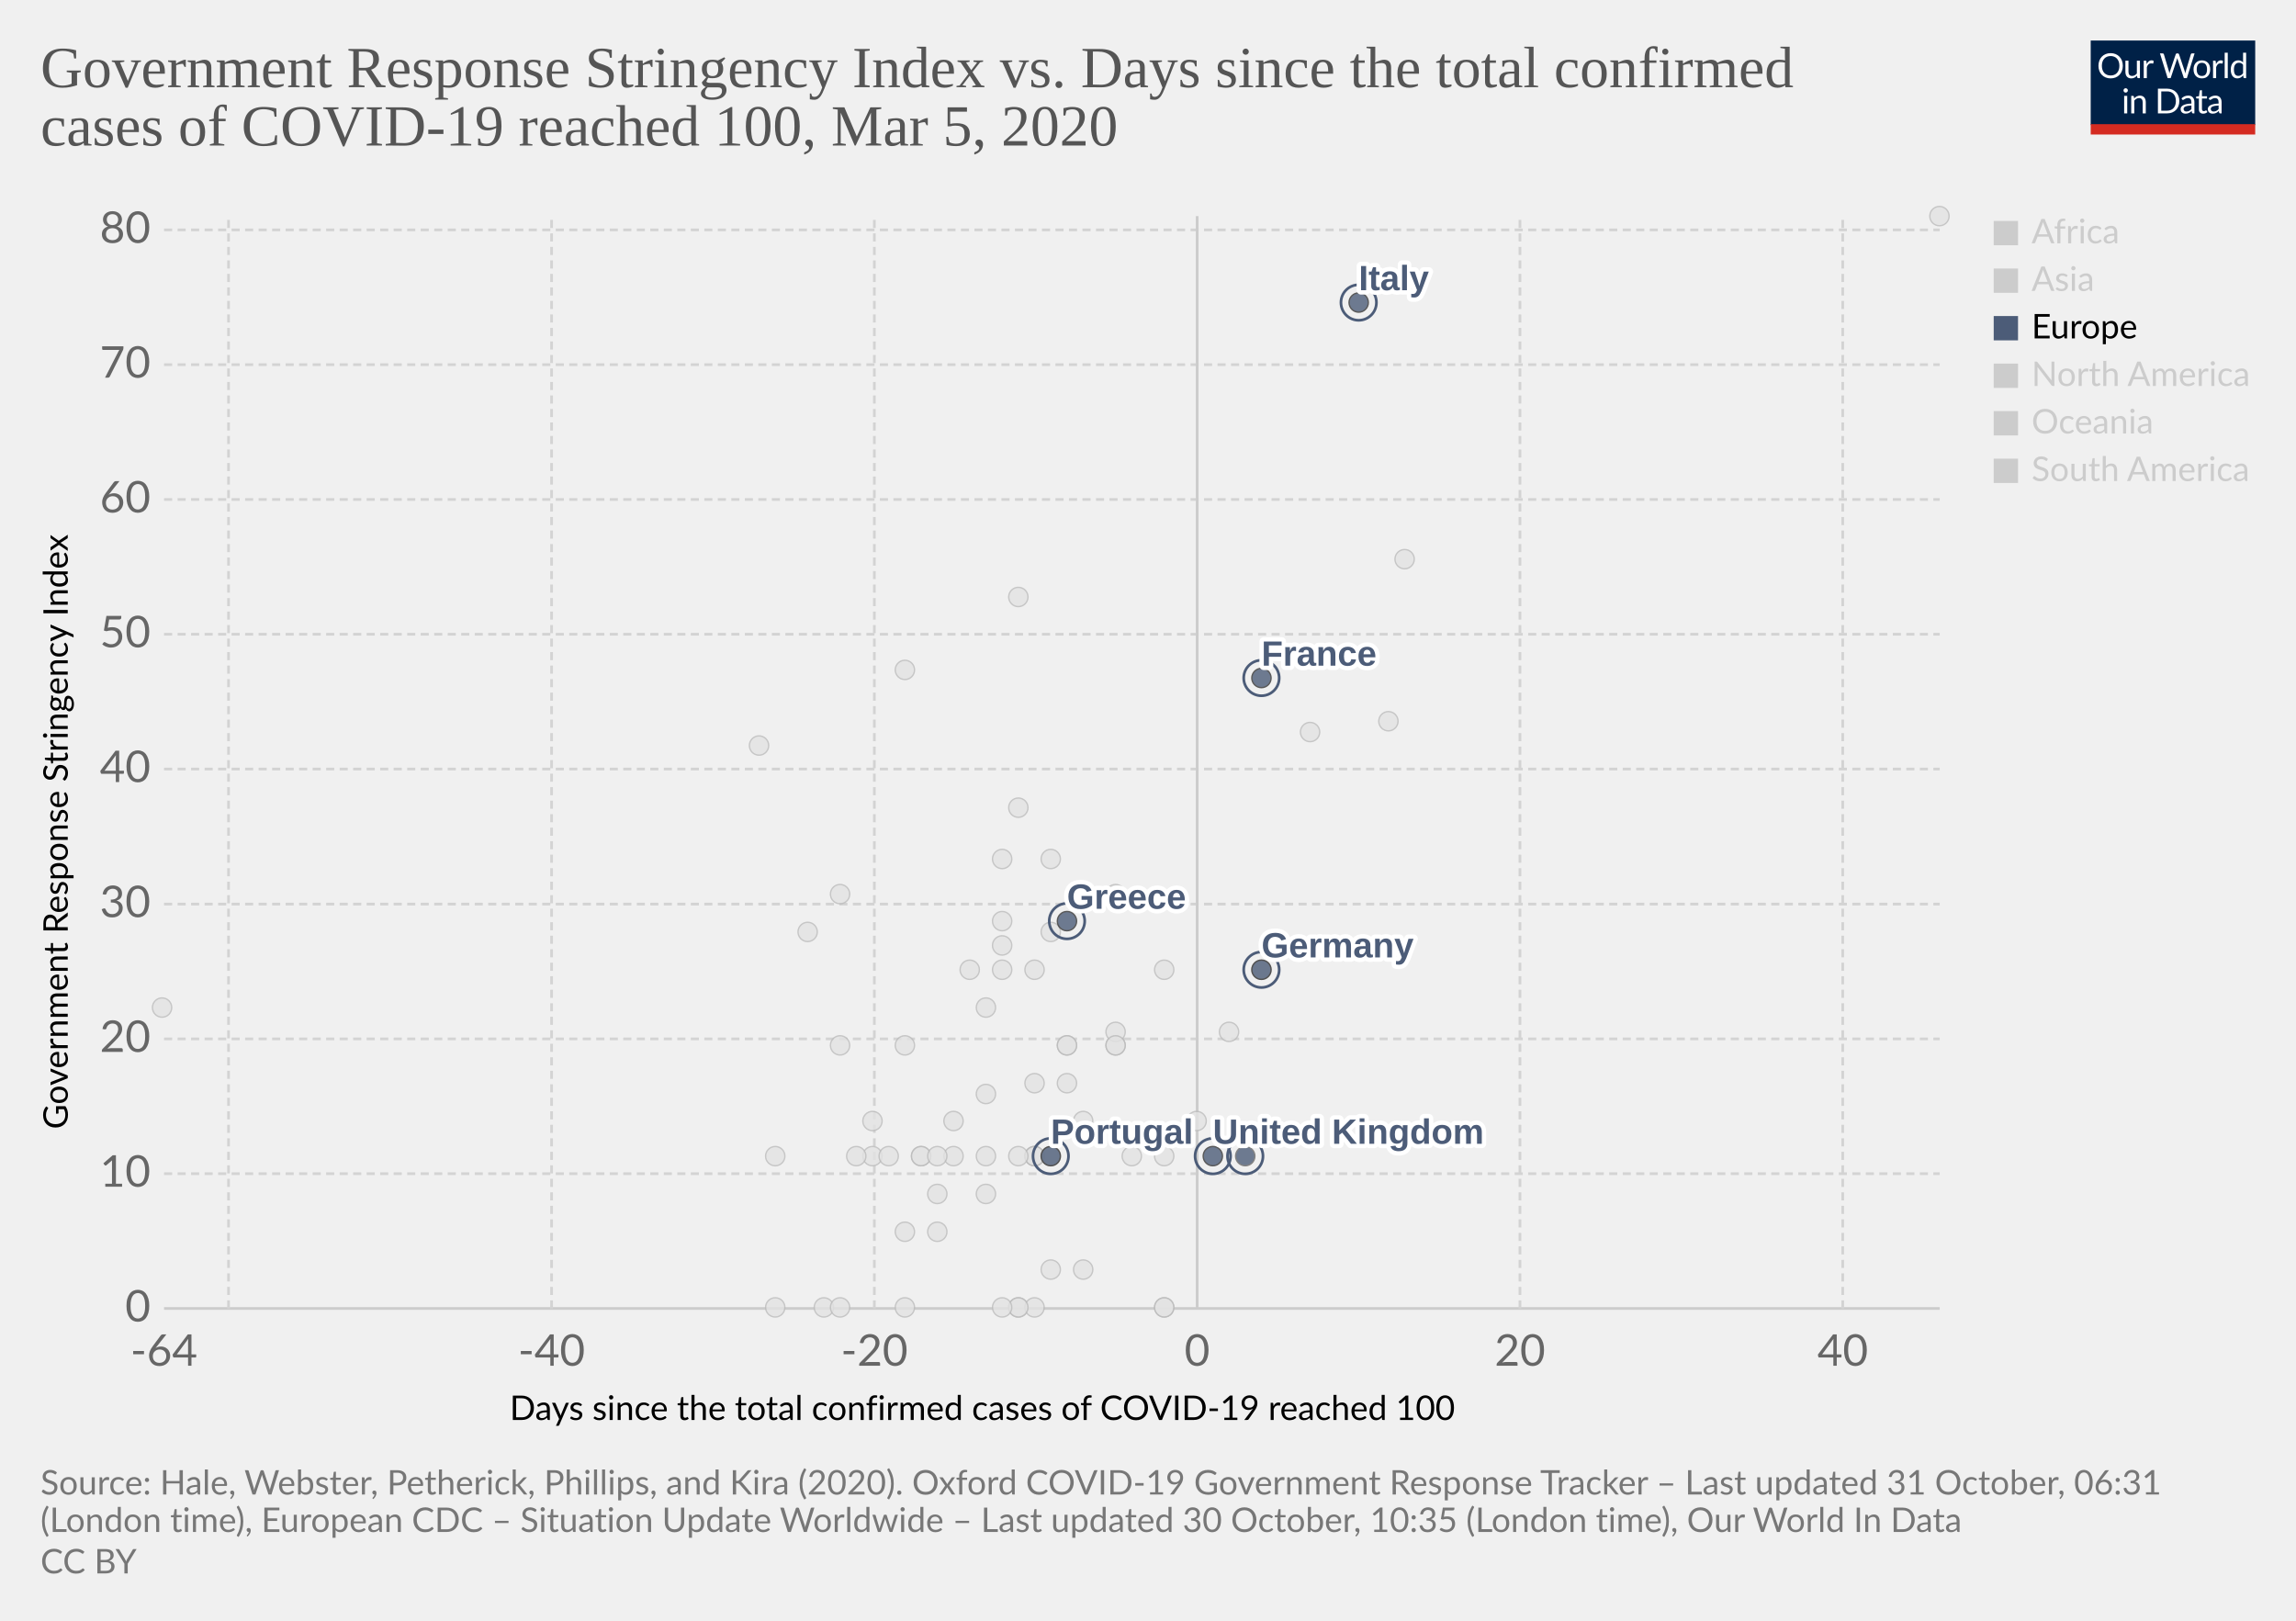
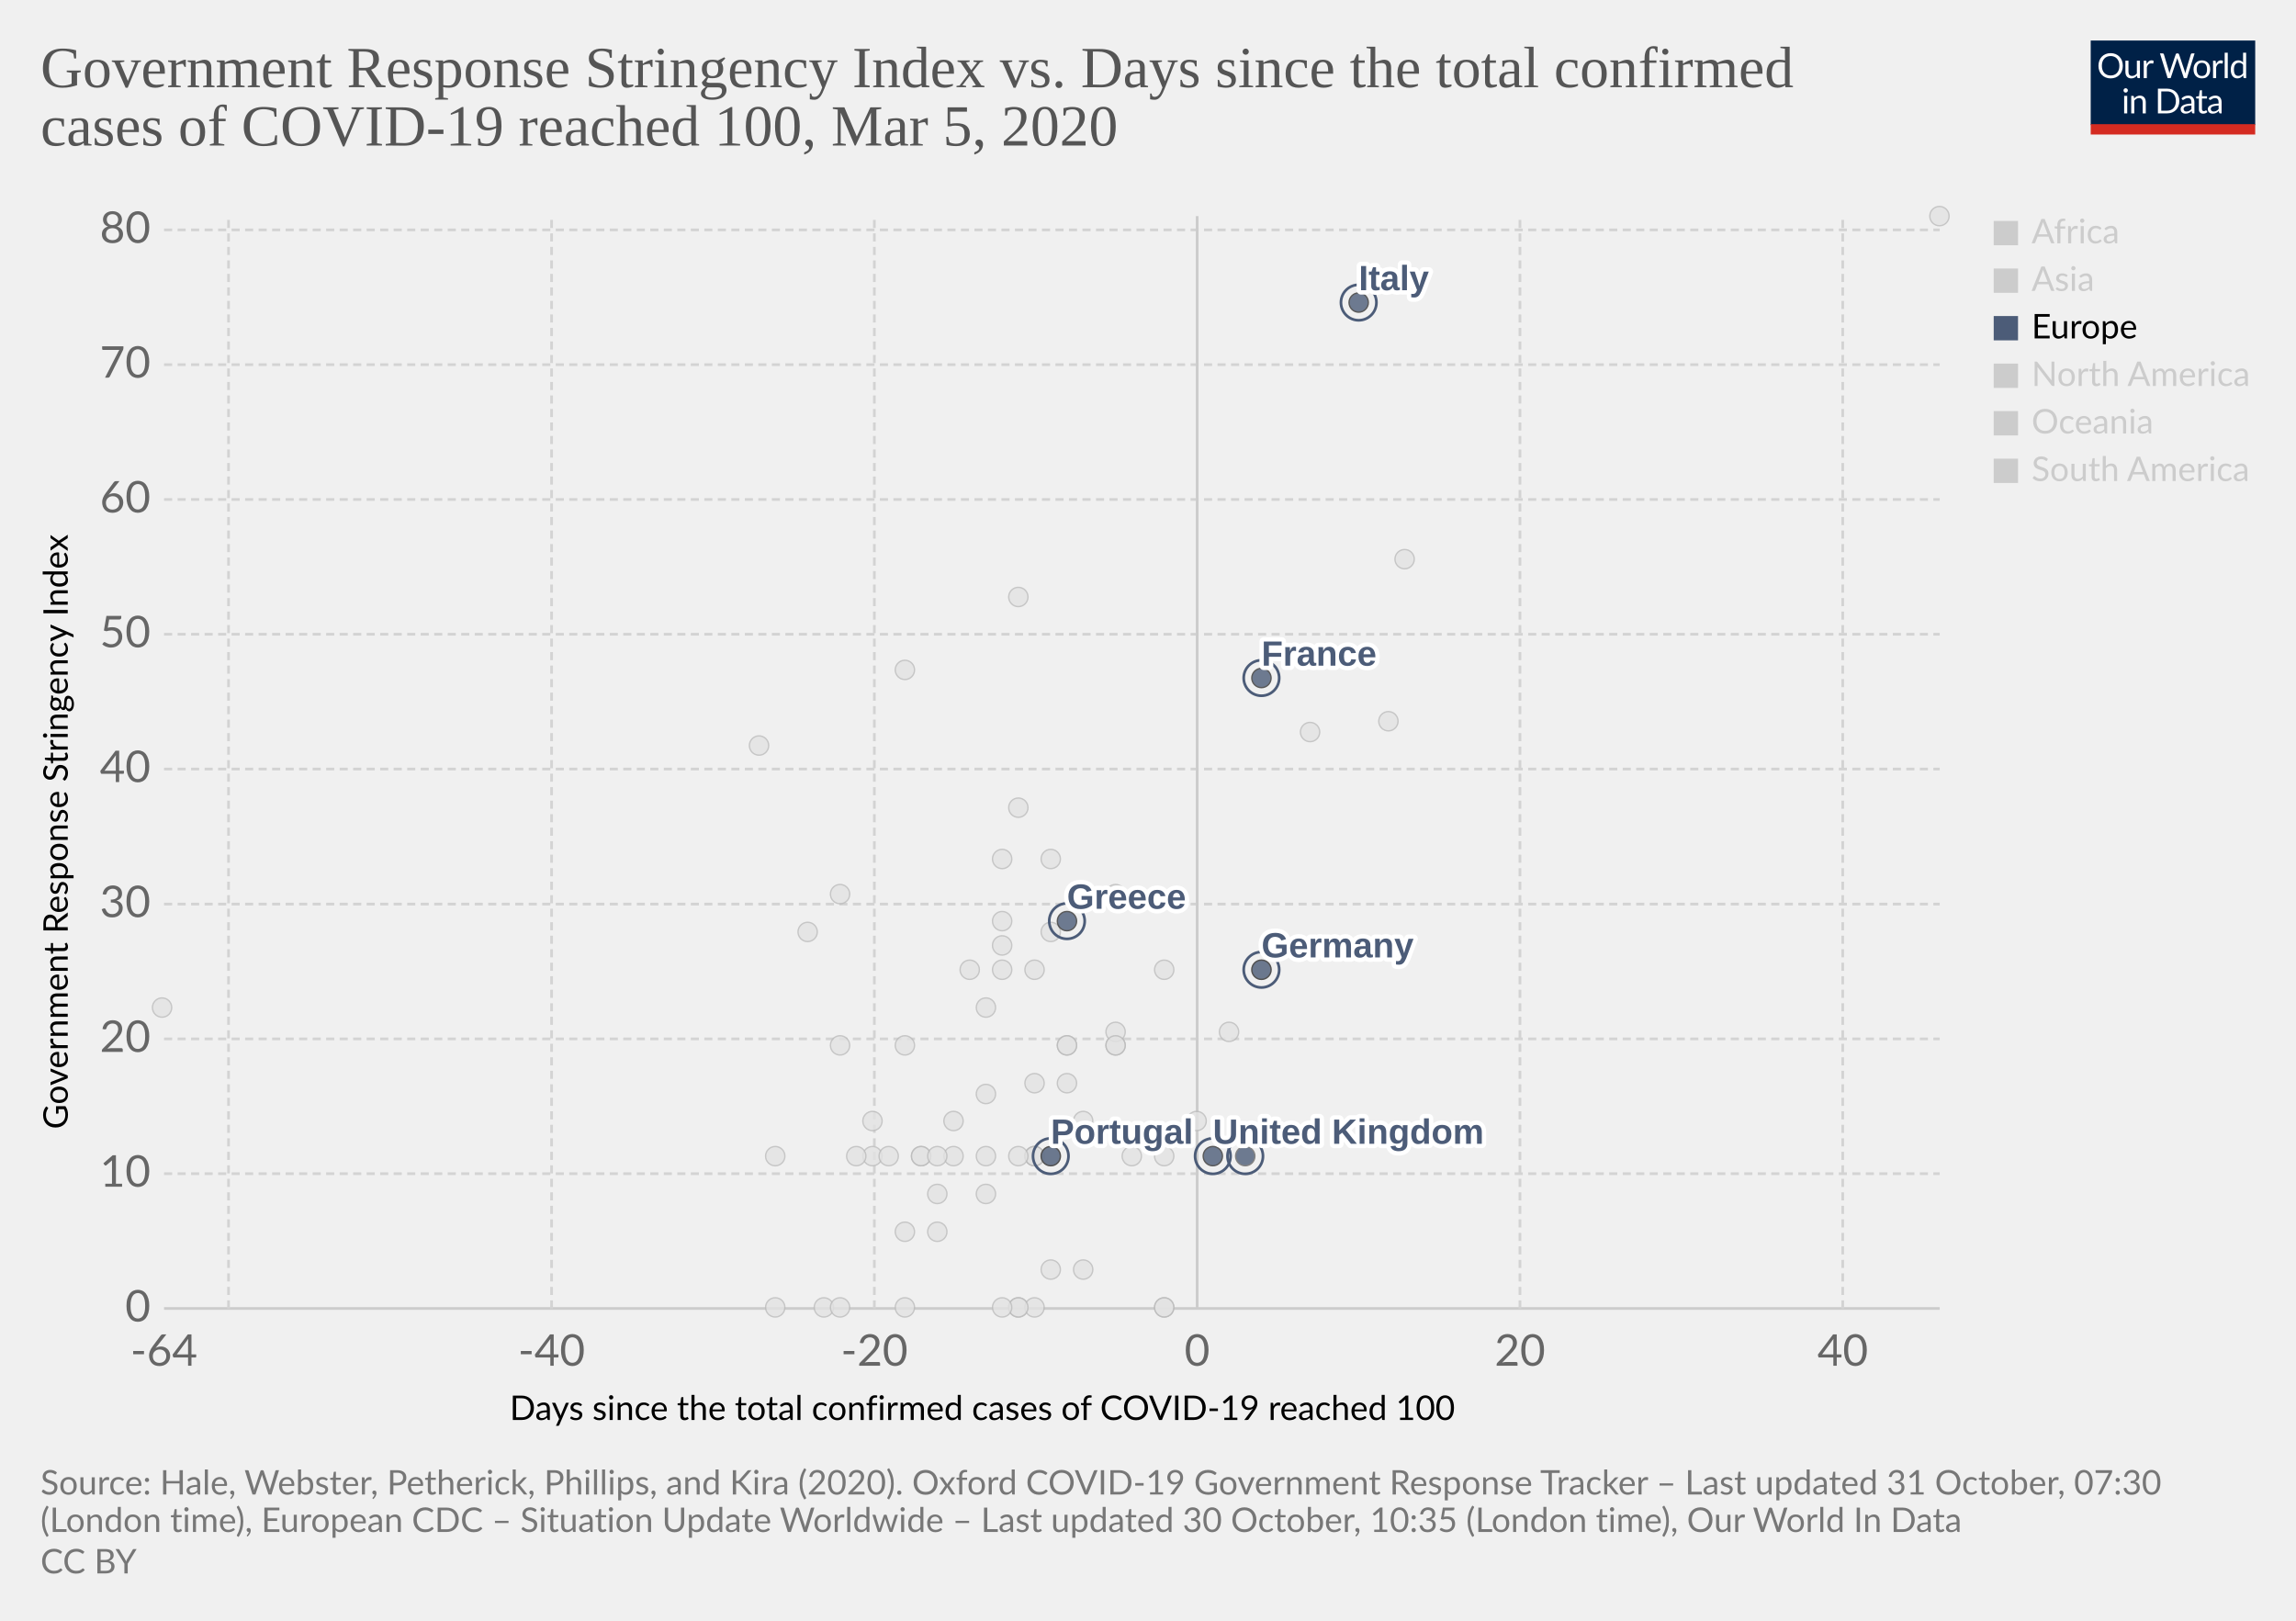
<svg xmlns="http://www.w3.org/2000/svg" version="1.1" style="background-color:#fff;-webkit-font-smoothing:antialiased" width="850" height="600" viewBox="0 0 850 600" font-family="Lato,'Helvetica Neue',Helvetica,Arial,sans-serif" font-size="18" text-rendering="optimizeLegibility">
  <g class="HeaderView">
    <g transform="matrix(.29 0 0 .29 774 15)">
      <svg width="210" height="120" viewBox="0 0 210 120" fill="none">
        <g clip-path="url(#clip0)">
          <path d="M0 0h210v107.89H0V0z" fill="#002147" />
          <path d="M40.98 32.25c0 2.36-.38 4.53-1.12 6.51a14.26 14.26 0 01-8.1 8.4c-1.9.78-4.02 1.17-6.34 1.17a16.6 16.6 0 01-6.33-1.17 14.31 14.31 0 01-8.08-8.4 18.29 18.29 0 01-1.12-6.51c0-2.36.38-4.53 1.12-6.5a14.32 14.32 0 018.07-8.44c1.92-.8 4.03-1.19 6.34-1.19 2.32 0 4.43.4 6.34 1.19 1.92.8 3.56 1.9 4.93 3.34a14.87 14.87 0 013.17 5.1 18.1 18.1 0 011.12 6.5zm-4.38 0c0-1.94-.26-3.68-.8-5.22a10.91 10.91 0 00-2.24-3.89 9.68 9.68 0 00-3.52-2.46 11.95 11.95 0 00-4.62-.86c-1.68 0-3.21.28-4.6.86a9.88 9.88 0 00-3.54 2.46 10.91 10.91 0 00-2.24 3.9c-.53 1.53-.8 3.27-.8 5.2 0 1.94.27 3.68.8 5.22a11.17 11.17 0 002.24 3.9 10.01 10.01 0 003.55 2.44c1.38.56 2.9.83 4.6.83 1.7 0 3.24-.27 4.61-.83a9.8 9.8 0 003.52-2.44 11.17 11.17 0 002.25-3.9c.53-1.54.8-3.28.8-5.21zm26.22-6.54V48H60.5c-.56 0-.9-.27-1.05-.81l-.31-2.4a12.45 12.45 0 01-3.26 2.6c-1.2.64-2.58.96-4.13.96-1.22 0-2.3-.2-3.24-.6a6.52 6.52 0 01-2.33-1.7 7.37 7.37 0 01-1.43-2.67c-.3-1.04-.46-2.2-.46-3.45V25.7h3.91v14.22c0 1.68.38 2.99 1.15 3.91.77.93 1.96 1.39 3.54 1.39 1.16 0 2.24-.27 3.23-.82a10.42 10.42 0 002.8-2.28V25.7h3.91zm8.61 4.47a9.94 9.94 0 012.6-3.56 5.64 5.64 0 013.76-1.3c.47 0 .92.05 1.34.15.44.1.83.27 1.17.49l-.3 2.92c-.09.37-.3.55-.66.55-.2 0-.5-.04-.9-.13a6.21 6.21 0 00-3.24.18c-.54.2-1.03.5-1.47.92-.42.4-.81.9-1.17 1.5-.33.58-.64 1.26-.92 2.02V48H67.7V25.71h2.25c.42 0 .72.08.88.25.16.16.27.44.33.83l.26 3.39zm61.16-13.7L122.75 48h-3.82l-7.99-24.05a21.95 21.95 0 01-.42-1.58 38.36 38.36 0 01-.44 1.58L102.05 48h-3.83L88.4 16.47h3.54c.38 0 .7.1.95.29.26.2.43.43.5.73l6.52 21.9c.1.4.2.83.28 1.28.1.46.2.94.29 1.46l.3-1.46c.12-.47.25-.9.38-1.27l7.41-21.91c.1-.25.26-.48.51-.69.27-.22.58-.33.95-.33h1.23c.38 0 .69.1.92.29.24.2.41.43.53.73l7.4 21.9a28.4 28.4 0 01.68 2.62 29.52 29.52 0 01.52-2.61l6.54-21.91c.07-.27.23-.5.48-.7.27-.21.58-.32.95-.32h3.32zm9.35 8.88c1.63 0 3.1.27 4.4.82a9.43 9.43 0 015.46 5.94c.5 1.4.74 2.98.74 4.73 0 1.76-.25 3.34-.74 4.75a9.43 9.43 0 01-5.46 5.92c-1.3.52-2.77.79-4.4.79-1.64 0-3.12-.27-4.44-.8a9.42 9.42 0 01-3.35-2.3c-.92-1-1.63-2.2-2.13-3.61-.49-1.41-.73-3-.73-4.75s.24-3.33.73-4.73c.5-1.43 1.2-2.64 2.13-3.63a9.4 9.4 0 013.35-2.31c1.32-.55 2.8-.82 4.44-.82zm0 19.89c2.2 0 3.84-.73 4.93-2.2 1.08-1.48 1.63-3.54 1.63-6.18 0-2.66-.55-4.72-1.63-6.2-1.09-1.49-2.73-2.23-4.93-2.23-1.12 0-2.09.2-2.93.57a5.7 5.7 0 00-2.06 1.65 7.5 7.5 0 00-1.24 2.67c-.26 1.04-.4 2.22-.4 3.54 0 2.64.55 4.7 1.64 6.18 1.1 1.47 2.76 2.2 4.99 2.2zm17.97-15.07a9.94 9.94 0 012.6-3.56 5.64 5.64 0 013.76-1.3c.47 0 .91.05 1.34.15.44.1.83.27 1.16.49l-.28 2.92c-.09.37-.31.55-.66.55-.2 0-.5-.04-.9-.13a6.2 6.2 0 00-3.24.18c-.54.2-1.03.5-1.47.92-.43.4-.82.9-1.17 1.5a13.1 13.1 0 00-.92 2.02V48h-3.94V25.71h2.24c.43 0 .72.08.88.25.17.16.28.44.33.83l.27 3.39zm15.04-14.59V48h-3.92V15.6h3.92zm19.55 15.43a6.22 6.22 0 00-2.38-2.05 6.7 6.7 0 00-2.86-.6c-2.07 0-3.66.75-4.77 2.23-1.12 1.48-1.68 3.6-1.68 6.33 0 1.46.13 2.7.38 3.74a7.29 7.29 0 001.1 2.56 4.35 4.35 0 001.78 1.45c.7.3 1.5.46 2.4.46 1.29 0 2.41-.3 3.36-.88a9.6 9.6 0 002.67-2.49V31.02zm3.91-15.43V48h-2.33c-.56 0-.9-.27-1.06-.81l-.35-2.71a12.13 12.13 0 01-3.25 2.77 8.28 8.28 0 01-4.23 1.06 7.31 7.31 0 01-6.14-2.9c-.73-.96-1.3-2.15-1.69-3.57a18.35 18.35 0 01.07-9.48 11.29 11.29 0 011.89-3.7 8.7 8.7 0 017.06-3.34 7.96 7.96 0 016.12 2.62V15.59h3.91zM46.61 70.71V93H42.7V70.71h3.91zm.84-7c0 .39-.08.75-.24 1.09a2.81 2.81 0 01-1.52 1.47 2.67 2.67 0 01-2.16 0 2.9 2.9 0 01-1.45-1.47 2.67 2.67 0 010-2.16c.15-.35.35-.65.6-.9.25-.27.53-.47.85-.62a2.67 2.67 0 012.16 0c.35.15.65.35.9.62.27.25.47.55.62.9.16.34.24.7.24 1.08zm7.97 10.24c.49-.54 1-1.04 1.54-1.48a9.85 9.85 0 013.66-1.84 8.96 8.96 0 015.43.35c.94.4 1.72.97 2.33 1.71a7.36 7.36 0 011.43 2.67c.32 1.04.49 2.19.49 3.45V93h-3.94V78.81c0-1.69-.4-3-1.17-3.92-.76-.93-1.93-1.4-3.5-1.4a6.6 6.6 0 00-3.25.83c-1 .56-1.92 1.31-2.77 2.27V93h-3.94V70.71h2.35c.56 0 .9.28 1.04.82l.3 2.42zm57.7 3.3c0 2.36-.37 4.5-1.11 6.44a14.3 14.3 0 01-3.17 4.98 14.1 14.1 0 01-4.93 3.2c-1.9.76-4.02 1.13-6.33 1.13H85.8V61.47h11.77c2.31 0 4.42.39 6.33 1.15a13.8 13.8 0 018.1 8.18 17.75 17.75 0 011.12 6.45zm-4.37 0c0-1.94-.26-3.67-.8-5.2a10.94 10.94 0 00-2.23-3.87 9.57 9.57 0 00-3.53-2.42 12.23 12.23 0 00-4.61-.83h-7.5v24.62h7.5c1.7 0 3.24-.28 4.61-.84a9.7 9.7 0 003.53-2.4 10.94 10.94 0 002.24-3.87c.53-1.53.8-3.26.8-5.2zm19.8 5.72c-1.8.06-3.34.2-4.62.44-1.26.22-2.3.51-3.1.88-.8.36-1.37.8-1.74 1.3-.35.5-.53 1.05-.53 1.67 0 .58.1 1.1.3 1.52a3 3 0 00.76 1.05c.34.27.73.46 1.17.6.45.11.94.17 1.45.17a7.28 7.28 0 003.5-.81 11.95 11.95 0 002.82-2.2v-4.62zm-12.65-9.11a12.73 12.73 0 013.98-2.66c1.43-.59 3-.88 4.73-.88 1.25 0 2.36.2 3.33.61a6.81 6.81 0 013.94 4.38c.33 1.04.5 2.19.5 3.43V93h-1.74a1.8 1.8 0 01-.88-.18c-.2-.13-.36-.38-.48-.74l-.44-2.12c-.59.55-1.16 1.03-1.72 1.46a9.48 9.48 0 01-3.74 1.7c-.69.15-1.46.23-2.3.23-.87 0-1.69-.12-2.45-.35a5.34 5.34 0 01-3.34-2.93 6.64 6.64 0 01-.49-2.64c0-.88.25-1.72.73-2.53a6.33 6.33 0 012.35-2.17c1.09-.63 2.5-1.15 4.25-1.54 1.75-.41 3.89-.65 6.42-.7v-1.75c0-1.73-.37-3.03-1.12-3.91-.75-.9-1.84-1.34-3.28-1.34-.97 0-1.78.12-2.44.37-.64.23-1.2.5-1.7.81l-1.23.82c-.33.23-.67.35-1 .35-.27 0-.5-.07-.69-.2a2.1 2.1 0 01-.48-.53l-.7-1.25zm27.67 19.5c-1.76 0-3.12-.5-4.07-1.48-.94-.98-1.41-2.4-1.41-4.25V74h-2.68a.9.9 0 01-.6-.2c-.16-.14-.24-.36-.24-.66v-1.56l3.65-.46.9-6.89a.9.9 0 01.29-.52.88.88 0 01.62-.22H142v7.67h6.44V74H142v13.38c0 .94.22 1.63.68 2.09.45.45 1.04.68 1.76.68a3.21 3.21 0 001.85-.53l.55-.35c.16-.12.3-.18.41-.18.2 0 .4.13.55.38l1.15 1.87a7.45 7.45 0 01-2.44 1.5c-.96.35-1.94.52-2.95.52zm19.68-10.4c-1.8.07-3.34.21-4.62.45-1.26.22-2.3.51-3.1.88-.8.36-1.37.8-1.74 1.3-.35.5-.53 1.05-.53 1.67 0 .58.1 1.1.3 1.52.18.42.44.77.76 1.05.34.27.73.46 1.17.6.45.11.94.17 1.45.17a7.3 7.3 0 003.5-.81 12.04 12.04 0 002.82-2.2v-4.62zm-12.65-9.1a12.72 12.72 0 013.99-2.66c1.42-.59 3-.88 4.72-.88 1.25 0 2.36.2 3.33.61a6.81 6.81 0 013.94 4.38c.33 1.04.5 2.19.5 3.43V93h-1.74a1.8 1.8 0 01-.88-.18c-.2-.13-.36-.38-.48-.74l-.44-2.12c-.59.55-1.16 1.03-1.72 1.46a9.48 9.48 0 01-3.74 1.7c-.69.15-1.46.23-2.3.23-.87 0-1.69-.12-2.45-.35a5.33 5.33 0 01-3.34-2.93 6.62 6.62 0 01-.49-2.64c0-.88.25-1.72.73-2.53a6.33 6.33 0 012.35-2.17c1.09-.63 2.5-1.15 4.25-1.54a31.2 31.2 0 016.42-.7v-1.75c0-1.73-.37-3.03-1.12-3.91-.75-.9-1.84-1.34-3.28-1.34-.97 0-1.78.12-2.44.37-.64.23-1.2.5-1.7.81-.46.3-.87.57-1.22.82-.34.23-.68.35-1.02.35-.26 0-.49-.07-.68-.2a1.88 1.88 0 01-.48-.53l-.7-1.25z" fill="#fff" />
          <path fill="#D42B21" d="M0 106.79h210V120H0z" />
        </g>
        <defs>
          <clipPath id="clip0">
            <path fill="#fff" d="M0 0h210v120H0z" />
          </clipPath>
        </defs>
      </svg>
    </g>
    <a href="https://ourworldindata.org/grapher/covid-stringency-vs-days-cases-reached-100" target="_blank" rel="noopener" font-family="&quot;Playfair Display&quot;,Georgia,&quot;Times New Roman&quot;,serif">
      <text font-size="21.6" x="15" y="32.3" fill="#555">
        <tspan x="15" y="32.28">Government Response Stringency Index vs. Days since the total confirmed</tspan>
        <tspan x="15" y="53.88">cases of COVID-19 reached 100, Mar 5, 2020</tspan>
      </text>
    </a>
  </g>
  <g class="ScatterPlot">
    <g class="DualAxisView">
      <g class="HorizontalAxis">
        <text font-size="12.6" x="188.7" y="525.7">
          <tspan x="188.7" y="525.68">Days since the total confirmed cases of COVID-19 reached 100</tspan>
        </text>
        <text x="60.7" y="505.6" fill="#666" text-anchor="middle" font-size="16.2">-64</text>
        <text x="204.2" y="505.6" fill="#666" text-anchor="middle" font-size="16.2">-40</text>
        <text x="323.7" y="505.6" fill="#666" text-anchor="middle" font-size="16.2">-20</text>
        <text x="443.2" y="505.6" fill="#666" text-anchor="middle" font-size="16.2">0</text>
        <text x="562.7" y="505.6" fill="#666" text-anchor="middle" font-size="16.2">20</text>
        <text x="682.2" y="505.6" fill="#666" text-anchor="middle" font-size="16.2">40</text>
      </g>
      <g class="VerticalAxis">
        <text font-size="12.6" x="-418" y="25.1" transform="rotate(-90)">
          <tspan x="-418" y="25.08">Government Response Stringency Index</tspan>
        </text>
        <text x="55.74" y="484.4" fill="#666" dominant-baseline="middle" text-anchor="end" font-size="16.2">0</text>
        <text x="55.74" y="434.5" fill="#666" dominant-baseline="middle" text-anchor="end" font-size="16.2">10</text>
        <text x="55.74" y="384.6" fill="#666" dominant-baseline="middle" text-anchor="end" font-size="16.2">20</text>
        <text x="55.74" y="334.7" fill="#666" dominant-baseline="middle" text-anchor="end" font-size="16.2">30</text>
        <text x="55.74" y="284.7" fill="#666" dominant-baseline="middle" text-anchor="end" font-size="16.2">40</text>
        <text x="55.74" y="234.8" fill="#666" dominant-baseline="middle" text-anchor="end" font-size="16.2">50</text>
        <text x="55.74" y="184.9" fill="#666" dominant-baseline="middle" text-anchor="end" font-size="16.2">60</text>
        <text x="55.74" y="135" fill="#666" dominant-baseline="middle" text-anchor="end" font-size="16.2">70</text>
        <text x="55.74" y="85.1" fill="#666" dominant-baseline="middle" text-anchor="end" font-size="16.2">80</text>
      </g>
      <g class="AxisGridLines horizontalLines">
        <path stroke="#ccc" d="M60.74 484.4h657.35" />
        <path stroke="#d3d3d3" stroke-dasharray="3,2" d="M60.74 434.5h657.35M60.74 384.6h657.35M60.74 334.7h657.35M60.74 284.7h657.35M60.74 234.8h657.35M60.74 184.9h657.35M60.74 135h657.35M60.74 85.1h657.35" />
      </g>
      <g class="AxisGridLines verticalLines">
        <path stroke="#d3d3d3" stroke-dasharray="3,2" d="M84.6 484.4V80M204.2 484.4V80M323.7 484.4V80" />
        <path stroke="#ccc" d="M443.2 484.4V80" />
        <path stroke="#d3d3d3" stroke-dasharray="3,2" d="M562.7 484.4V80M682.2 484.4V80" />
      </g>
    </g>
    <g class="PointsWithLabels clickable" clip-path="url(#a)" font-family="Arial, sans-serif">
      <path fill="rgba(255,255,255,0)" d="M60.74 80h657.35v404.4H60.74z" />
      <defs>
        <clipPath id="a">
          <path d="M50.74 70h677.35v424.4H50.74z" />
        </clipPath>
      </defs>
      <g class="key-Croatia_0">
        <circle cx="353" cy="415" r="3.57" fill="#e2e2e2" opacity=".8" stroke="#bbb" stroke-width=".5" />
      </g>
      <g class="key-China_0">
        <circle cx="718" cy="80" r="3.57" fill="#e2e2e2" opacity=".8" stroke="#bbb" stroke-width=".5" />
      </g>
      <g class="key-Taiwan_0">
        <circle cx="359" cy="359" r="3.57" fill="#e2e2e2" opacity=".8" stroke="#bbb" stroke-width=".5" />
      </g>
      <g class="key-Ecuador_0">
        <circle cx="365" cy="442" r="3.57" fill="#e2e2e2" opacity=".8" stroke="#bbb" stroke-width=".5" />
      </g>
      <g class="key-Iceland_0">
        <circle cx="395" cy="401" r="3.57" fill="#e2e2e2" opacity=".8" stroke="#bbb" stroke-width=".5" />
      </g>
      <g class="key-Kuwait_0">
        <circle cx="389" cy="345" r="3.57" fill="#e2e2e2" opacity=".8" stroke="#bbb" stroke-width=".5" />
      </g>
      <g class="key-Luxembourg_0">
        <circle cx="365" cy="428" r="3.57" fill="#e2e2e2" opacity=".8" stroke="#bbb" stroke-width=".5" />
      </g>
      <g class="key-Oman_0">
        <circle cx="311" cy="387" r="3.57" fill="#e2e2e2" opacity=".8" stroke="#bbb" stroke-width=".5" />
      </g>
      <g class="key-Qatar_0">
        <circle cx="401" cy="415" r="3.57" fill="#e2e2e2" opacity=".8" stroke="#bbb" stroke-width=".5" />
      </g>
      <g class="key-San-Marino_0">
        <circle cx="371" cy="318" r="3.57" fill="#e2e2e2" opacity=".8" stroke="#bbb" stroke-width=".5" />
      </g>
      <g class="key-Bahrain_0">
        <circle cx="413" cy="331" r="3.57" fill="#e2e2e2" opacity=".8" stroke="#bbb" stroke-width=".5" />
      </g>
      <g class="key-Belarus_0">
        <circle cx="287" cy="484" r="3.57" fill="#e2e2e2" opacity=".8" stroke="#bbb" stroke-width=".5" />
      </g>
      <g class="key-Brazil_0">
        <circle cx="383" cy="428" r="3.57" fill="#e2e2e2" opacity=".8" stroke="#bbb" stroke-width=".5" />
      </g>
      <g class="key-Cambodia_0">
        <circle cx="305" cy="484" r="3.57" fill="#e2e2e2" opacity=".8" stroke="#bbb" stroke-width=".5" />
      </g>
      <g class="key-Canada_0">
        <circle cx="401" cy="470" r="3.57" fill="#e2e2e2" opacity=".8" stroke="#bbb" stroke-width=".5" />
      </g>
      <g class="key-Egypt_0">
        <circle cx="377" cy="484" r="3.57" fill="#e2e2e2" opacity=".8" stroke="#bbb" stroke-width=".5" />
      </g>
      <g class="key-Ireland_0">
        <circle cx="383" cy="428" r="3.57" fill="#e2e2e2" opacity=".8" stroke="#bbb" stroke-width=".5" />
      </g>
      <g class="key-Belgium_0">
        <circle cx="443" cy="415" r="3.57" fill="#e2e2e2" opacity=".8" stroke="#bbb" stroke-width=".5" />
      </g>
      <g class="key-Netherlands_0">
        <circle cx="431" cy="484" r="3.57" fill="#e2e2e2" opacity=".8" stroke="#bbb" stroke-width=".5" />
      </g>
      <g class="key-Switzerland_0">
        <circle cx="431" cy="359" r="3.57" fill="#e2e2e2" opacity=".8" stroke="#bbb" stroke-width=".5" />
      </g>
      <g class="key-Sweden_0">
        <circle cx="431" cy="484" r="3.57" fill="#e2e2e2" opacity=".8" stroke="#bbb" stroke-width=".5" />
      </g>
      <g class="key-Russia_0">
        <circle cx="365" cy="373" r="3.57" fill="#e2e2e2" opacity=".8" stroke="#bbb" stroke-width=".5" />
      </g>
      <g class="key-United-States_0">
        <circle cx="455" cy="382" r="3.57" fill="#e2e2e2" opacity=".8" stroke="#bbb" stroke-width=".5" />
      </g>
      <g class="key-Japan_0">
        <circle cx="514" cy="267" r="3.57" fill="#e2e2e2" opacity=".8" stroke="#bbb" stroke-width=".5" />
      </g>
      <g class="key-Afghanistan_0">
        <circle cx="299" cy="345" r="3.57" fill="#e2e2e2" opacity=".8" stroke="#bbb" stroke-width=".5" />
      </g>
      <g class="key-Algeria_0">
        <circle cx="347" cy="456" r="3.57" fill="#e2e2e2" opacity=".8" stroke="#bbb" stroke-width=".5" />
      </g>
      <g class="key-Australia_0">
        <circle cx="413" cy="387" r="3.57" fill="#e2e2e2" opacity=".8" stroke="#bbb" stroke-width=".5" />
      </g>
      <g class="key-Austria_0">
        <circle cx="419" cy="428" r="3.57" fill="#e2e2e2" opacity=".8" stroke="#bbb" stroke-width=".5" />
      </g>
      <g class="key-Azerbaijan_0">
        <circle cx="311" cy="331" r="3.57" fill="#e2e2e2" opacity=".8" stroke="#bbb" stroke-width=".5" />
      </g>
      <g class="key-Iran_0">
        <circle cx="485" cy="271" r="3.57" fill="#e2e2e2" opacity=".8" stroke="#bbb" stroke-width=".5" />
      </g>
      <g class="key-Indonesia_0">
        <circle cx="377" cy="299" r="3.57" fill="#e2e2e2" opacity=".8" stroke="#bbb" stroke-width=".5" />
      </g>
      <g class="key-India_0">
        <circle cx="371" cy="350" r="3.57" fill="#e2e2e2" opacity=".8" stroke="#bbb" stroke-width=".5" />
      </g>
      <g class="key-Sri-Lanka_0">
        <circle cx="323" cy="428" r="3.57" fill="#e2e2e2" opacity=".8" stroke="#bbb" stroke-width=".5" />
      </g>
      <g class="key-Georgia_0">
        <circle cx="281" cy="276" r="3.57" fill="#e2e2e2" opacity=".8" stroke="#bbb" stroke-width=".5" />
      </g>
      <g class="key-Finland_0">
        <circle cx="395" cy="387" r="3.57" fill="#e2e2e2" opacity=".8" stroke="#bbb" stroke-width=".5" />
      </g>
      <g class="key-Estonia_0">
        <circle cx="383" cy="484" r="3.57" fill="#e2e2e2" opacity=".8" stroke="#bbb" stroke-width=".5" />
      </g>
      <g class="key-Dominican-Republic_0">
        <circle cx="341" cy="428" r="3.57" fill="#e2e2e2" opacity=".8" stroke="#bbb" stroke-width=".5" />
      </g>
      <g class="key-Denmark_0">
        <circle cx="413" cy="382" r="3.57" fill="#e2e2e2" opacity=".8" stroke="#bbb" stroke-width=".5" />
      </g>
      <g class="key-Czech-Republic_0">
        <circle cx="395" cy="387" r="3.57" fill="#e2e2e2" opacity=".8" stroke="#bbb" stroke-width=".5" />
      </g>
      <g class="key-United-Arab-Emirates_0">
        <circle cx="365" cy="405" r="3.57" fill="#e2e2e2" opacity=".8" stroke="#bbb" stroke-width=".5" />
      </g>
      <g class="key-Thailand_0">
        <circle cx="377" cy="484" r="3.57" fill="#e2e2e2" opacity=".8" stroke="#bbb" stroke-width=".5" />
      </g>
      <g class="key-Vietnam_0">
        <circle cx="335" cy="248" r="3.57" fill="#e2e2e2" opacity=".8" stroke="#bbb" stroke-width=".5" />
      </g>
      <g class="key-Singapore_0">
        <circle cx="467" cy="359" r="3.57" fill="#e2e2e2" opacity=".8" stroke="#bbb" stroke-width=".5" />
      </g>
      <g class="key-Romania_0">
        <circle cx="383" cy="401" r="3.57" fill="#e2e2e2" opacity=".8" stroke="#bbb" stroke-width=".5" />
      </g>
      <g class="key-Philippines_0">
        <circle cx="383" cy="359" r="3.57" fill="#e2e2e2" opacity=".8" stroke="#bbb" stroke-width=".5" />
      </g>
      <g class="key-Pakistan_0">
        <circle cx="371" cy="341" r="3.57" fill="#e2e2e2" opacity=".8" stroke="#bbb" stroke-width=".5" />
      </g>
      <g class="key-Norway_0">
        <circle cx="431" cy="428" r="3.57" fill="#e2e2e2" opacity=".8" stroke="#bbb" stroke-width=".5" />
      </g>
      <g class="key-Nigeria_0">
        <circle cx="287" cy="428" r="3.57" fill="#e2e2e2" opacity=".8" stroke="#bbb" stroke-width=".5" />
      </g>
      <g class="key-New-Zealand_0">
        <circle cx="335" cy="387" r="3.57" fill="#e2e2e2" opacity=".8" stroke="#bbb" stroke-width=".5" />
      </g>
      <g class="key-Nepal_0">
        <circle cx="60" cy="373" r="3.57" fill="#e2e2e2" opacity=".8" stroke="#bbb" stroke-width=".5" />
      </g>
      <g class="key-Mexico_0">
        <circle cx="389" cy="470" r="3.57" fill="#e2e2e2" opacity=".8" stroke="#bbb" stroke-width=".5" />
      </g>
      <g class="key-Malaysia_0">
        <circle cx="413" cy="387" r="3.57" fill="#e2e2e2" opacity=".8" stroke="#bbb" stroke-width=".5" />
      </g>
      <g class="key-Lithuania_0">
        <circle cx="341" cy="428" r="3.57" fill="#e2e2e2" opacity=".8" stroke="#bbb" stroke-width=".5" />
      </g>
      <g class="key-Lebanon_0">
        <circle cx="371" cy="359" r="3.57" fill="#e2e2e2" opacity=".8" stroke="#bbb" stroke-width=".5" />
      </g>
      <g class="key-South-Korea_0">
        <circle cx="520" cy="207" r="3.57" fill="#e2e2e2" opacity=".8" stroke="#bbb" stroke-width=".5" />
      </g>
      <g class="key-Israel_0">
        <circle cx="389" cy="318" r="3.57" fill="#e2e2e2" opacity=".8" stroke="#bbb" stroke-width=".5" />
      </g>
      <g class="key-Iraq_0">
        <circle cx="377" cy="221" r="3.57" fill="#e2e2e2" opacity=".8" stroke="#bbb" stroke-width=".5" />
      </g>
      <g class="key-Argentina_0">
        <circle cx="353" cy="428" r="3.57" fill="#e2e2e2" opacity=".8" stroke="#bbb" stroke-width=".5" />
      </g>
      <g class="key-Hungary_0">
        <circle cx="347" cy="428" r="3.57" fill="#e2e2e2" opacity=".8" stroke="#bbb" stroke-width=".5" />
      </g>
      <g class="key-Poland_0">
        <circle cx="383" cy="428" r="3.57" fill="#e2e2e2" opacity=".8" stroke="#bbb" stroke-width=".5" />
      </g>
      <g class="key-Andorra_0">
        <circle cx="335" cy="484" r="3.57" fill="#e2e2e2" opacity=".8" stroke="#bbb" stroke-width=".5" />
      </g>
      <g class="key-Chile_0">
        <circle cx="371" cy="484" r="3.57" fill="#e2e2e2" opacity=".8" stroke="#bbb" stroke-width=".5" />
      </g>
      <g class="key-Ukraine_0">
        <circle cx="317" cy="428" r="3.57" fill="#e2e2e2" opacity=".8" stroke="#bbb" stroke-width=".5" />
      </g>
      <g class="key-Tunisia_0">
        <circle cx="323" cy="415" r="3.57" fill="#e2e2e2" opacity=".8" stroke="#bbb" stroke-width=".5" />
      </g>
      <g class="key-Slovenia_0">
        <circle cx="389" cy="428" r="3.57" fill="#e2e2e2" opacity=".8" stroke="#bbb" stroke-width=".5" />
      </g>
      <g class="key-Latvia_0">
        <circle cx="347" cy="442" r="3.57" fill="#e2e2e2" opacity=".8" stroke="#bbb" stroke-width=".5" />
      </g>
      <g class="key-Jordan_0">
        <circle cx="329" cy="428" r="3.57" fill="#e2e2e2" opacity=".8" stroke="#bbb" stroke-width=".5" />
      </g>
      <g class="key-Senegal_0">
        <circle cx="311" cy="484" r="3.57" fill="#e2e2e2" opacity=".8" stroke="#bbb" stroke-width=".5" />
      </g>
      <g class="key-Saudi-Arabia_0">
        <circle cx="377" cy="428" r="3.57" fill="#e2e2e2" opacity=".8" stroke="#bbb" stroke-width=".5" />
      </g>
      <g class="key-Morocco_0">
        <circle cx="335" cy="456" r="3.57" fill="#e2e2e2" opacity=".8" stroke="#bbb" stroke-width=".5" />
      </g>
      <g class="key-United-Kingdom_0">
        <circle cx="449" cy="428" fill="none" stroke="#4C5C78" r="6.57" />
        <circle cx="449" cy="428" r="3.57" fill="#4C5C78" opacity=".8" stroke="#333" stroke-width=".5" />
      </g>
      <g class="key-France_0">
        <circle cx="467" cy="251" fill="none" stroke="#4C5C78" r="6.57" />
        <circle cx="467" cy="251" r="3.57" fill="#4C5C78" opacity=".8" stroke="#333" stroke-width=".5" />
      </g>
      <g class="key-Germany_0">
        <circle cx="467" cy="359" fill="none" stroke="#4C5C78" r="6.57" />
        <circle cx="467" cy="359" r="3.57" fill="#4C5C78" opacity=".8" stroke="#333" stroke-width=".5" />
      </g>
      <g class="key-Italy_0">
        <circle cx="503" cy="112" fill="none" stroke="#4C5C78" r="6.57" />
        <circle cx="503" cy="112" r="3.57" fill="#4C5C78" opacity=".8" stroke="#333" stroke-width=".5" />
      </g>
      <g class="key-Spain_0">
        <circle cx="461" cy="428" fill="none" stroke="#4C5C78" r="6.57" />
        <circle cx="461" cy="428" r="3.57" fill="#4C5C78" opacity=".8" stroke="#666" stroke-width=".5" />
      </g>
      <g class="key-Greece_0">
        <circle cx="395" cy="341" fill="none" stroke="#4C5C78" r="6.57" />
        <circle cx="395" cy="341" r="3.57" fill="#4C5C78" opacity=".8" stroke="#333" stroke-width=".5" />
      </g>
      <g class="key-Portugal_0">
        <circle cx="389" cy="428" fill="none" stroke="#4C5C78" r="6.57" />
        <circle cx="389" cy="428" r="3.57" fill="#4C5C78" opacity=".8" stroke="#333" stroke-width=".5" />
      </g>
      <text x="449" y="423.43" font-size="13" font-family="Arial, sans-serif" font-weight="700" fill="#fff" stroke="#fff" stroke-linecap="round" stroke-linejoin="round" stroke-width=".25em">United Kingdom</text>
      <text x="449" y="423.43" font-size="13" font-family="Arial, sans-serif" font-weight="700" fill="#4C5C78">United Kingdom</text>
      <text x="467" y="246.43" font-size="13" font-family="Arial, sans-serif" font-weight="700" fill="#fff" stroke="#fff" stroke-linecap="round" stroke-linejoin="round" stroke-width=".25em">France</text>
      <text x="467" y="246.43" font-size="13" font-family="Arial, sans-serif" font-weight="700" fill="#4C5C78">France</text>
      <text x="467" y="354.43" font-size="13" font-family="Arial, sans-serif" font-weight="700" fill="#fff" stroke="#fff" stroke-linecap="round" stroke-linejoin="round" stroke-width=".25em">Germany</text>
      <text x="467" y="354.43" font-size="13" font-family="Arial, sans-serif" font-weight="700" fill="#4C5C78">Germany</text>
      <text x="503" y="107.43" font-size="13" font-family="Arial, sans-serif" font-weight="700" fill="#fff" stroke="#fff" stroke-linecap="round" stroke-linejoin="round" stroke-width=".25em">Italy</text>
      <text x="503" y="107.43" font-size="13" font-family="Arial, sans-serif" font-weight="700" fill="#4C5C78">Italy</text>
      <text x="395" y="336.43" font-size="13" font-family="Arial, sans-serif" font-weight="700" fill="#fff" stroke="#fff" stroke-linecap="round" stroke-linejoin="round" stroke-width=".25em">Greece</text>
      <text x="395" y="336.43" font-size="13" font-family="Arial, sans-serif" font-weight="700" fill="#4C5C78">Greece</text>
      <text x="389" y="423.43" font-size="13" font-family="Arial, sans-serif" font-weight="700" fill="#fff" stroke="#fff" stroke-linecap="round" stroke-linejoin="round" stroke-width=".25em">Portugal</text>
      <text x="389" y="423.43" font-size="13" font-family="Arial, sans-serif" font-weight="700" fill="#4C5C78">Portugal</text>
    </g>
    <g class="ScatterColorLegend clickable" cursor="pointer">
      <g class="legendMark" fill="#ccc">
        <path d="M738.09 81.8h9v9h-9z" />
        <text font-size="12.6" x="752.1" y="90.1">
          <tspan x="752.09" y="90.08">Africa</tspan>
        </text>
      </g>
      <g class="legendMark" fill="#ccc">
        <path d="M738.09 99.4h9v9h-9z" />
        <text font-size="12.6" x="752.1" y="107.7">
          <tspan x="752.09" y="107.68">Asia</tspan>
        </text>
      </g>
      <g class="legendMark">
        <path fill="#4C5C78" d="M738.09 117h9v9h-9z" />
        <text font-size="12.6" x="752.1" y="125.3">
          <tspan x="752.09" y="125.28">Europe</tspan>
        </text>
      </g>
      <g class="legendMark" fill="#ccc">
        <path d="M738.09 134.6h9v9h-9z" />
        <text font-size="12.6" x="752.1" y="142.9">
          <tspan x="752.09" y="142.88">North America</tspan>
        </text>
      </g>
      <g class="legendMark" fill="#ccc">
        <path d="M738.09 152.2h9v9h-9z" />
        <text font-size="12.6" x="752.1" y="160.5">
          <tspan x="752.09" y="160.48">Oceania</tspan>
        </text>
      </g>
      <g class="legendMark" fill="#ccc">
        <path d="M738.09 169.8h9v9h-9z" />
        <text font-size="12.6" x="752.1" y="178.1">
          <tspan x="752.09" y="178.08">South America</tspan>
        </text>
      </g>
    </g>
  </g>
  <g class="SourcesFooter" fill="#777">
    <g class="clickable" fill="#777">
      <text font-size="12.6" x="15" y="553.3">
-         <tspan x="15" y="553.28">Source: Hale, Webster, Petherick, Phillips, and Kira (2020). Oxford COVID-19 Government Response Tracker – Last updated 31 October, 06:31</tspan>
+         <tspan x="15" y="553.28">Source: Hale, Webster, Petherick, Phillips, and Kira (2020). Oxford COVID-19 Government Response Tracker – Last updated 31 October, 07:30</tspan>
        <tspan x="15" y="567.14">(London time), European CDC – Situation Update Worldwide – Last updated 30 October, 10:35 (London time), Our World In Data</tspan>
      </text>
    </g>
    <text font-size="12.6" x="15" y="582.5">
      <tspan x="15" y="582.48">
        <a class="cclogo" href="http://creativecommons.org/licenses/by/4.0/deed.en_US" target="_blank" fill="#777">CC BY</a>
      </tspan>
    </text>
  </g>
</svg>
